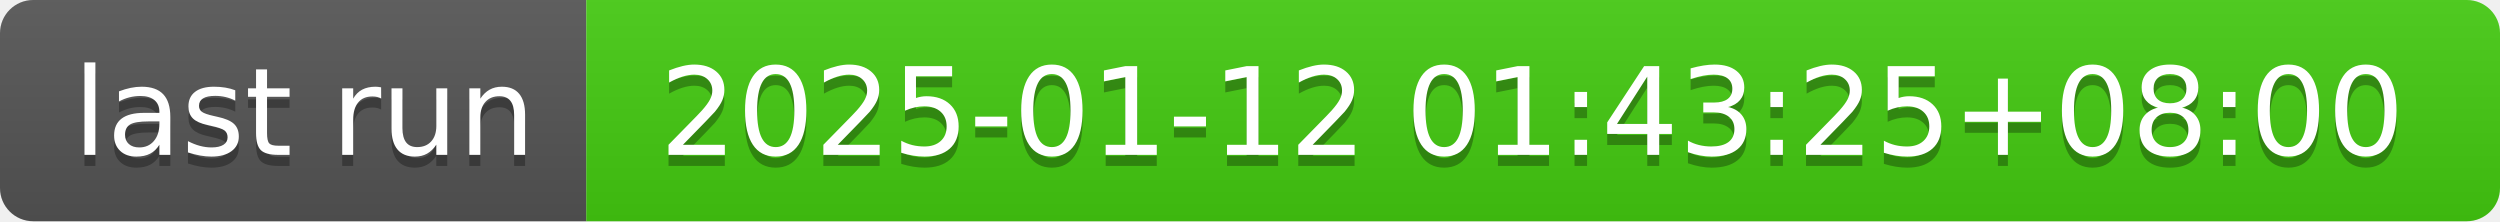
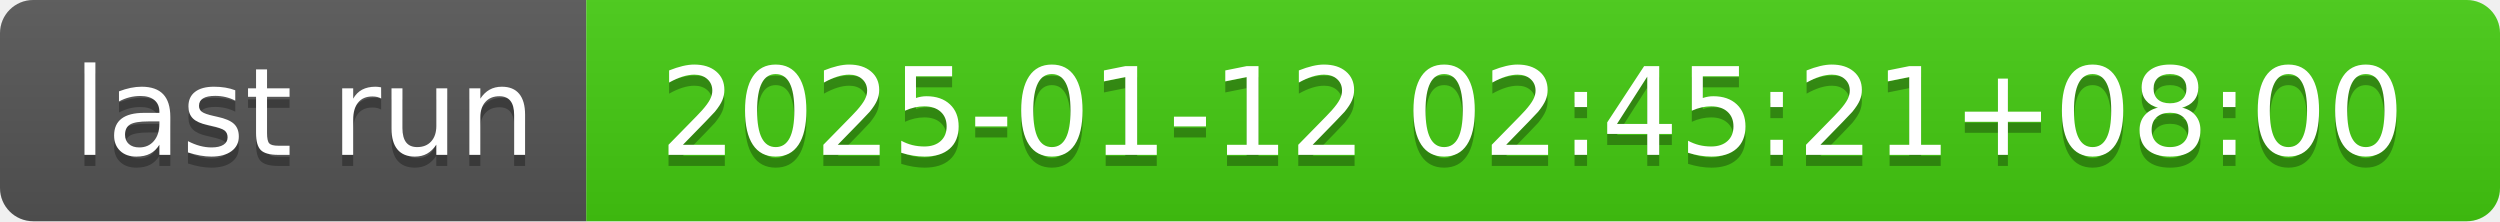
- <svg xmlns="http://www.w3.org/2000/svg" width="226" height="20" role="img" aria-label="last run: 2025-01-12 01:43:25+08:00">
+ <svg xmlns="http://www.w3.org/2000/svg" width="226" height="20" role="img" aria-label="last run: 2025-01-12 02:45:21+08:00">
  <linearGradient id="s" x2="0" y2="100%">
    <stop offset="0" stop-color="#bbb" stop-opacity=".1" />
    <stop offset="1" stop-opacity=".1" />
  </linearGradient>
  <clipPath id="r">
    <rect width="226" height="20" rx="3" fill="#fff" />
  </clipPath>
  <g clip-path="url(#r)">
    <rect width="53" height="20" fill="#555" />
    <rect x="53" width="173" height="20" fill="#4c1" />
    <rect width="226" height="20" fill="url(#s)" />
  </g>
  <g fill="#fff" text-anchor="middle" font-family="Verdana,Geneva,DejaVu Sans,sans-serif" text-rendering="geometricPrecision" font-size="110">
    <text aria-hidden="true" x="275" y="150" fill="#010101" fill-opacity=".3" transform="scale(.1)" textLength="430">last run</text>
    <text x="275" y="140" transform="scale(.1)" fill="#fff" textLength="430">last run</text>
-     <text aria-hidden="true" x="1385" y="150" fill="#010101" fill-opacity=".3" transform="scale(.1)" textLength="1630">2025-01-12 01:43:25+08:00</text>
-     <text x="1385" y="140" transform="scale(.1)" fill="#fff" textLength="1630">2025-01-12 01:43:25+08:00</text>
+     <text aria-hidden="true" x="1385" y="150" fill="#010101" fill-opacity=".3" transform="scale(.1)" textLength="1630">2025-01-12 02:45:21+08:00</text>
+     <text x="1385" y="140" transform="scale(.1)" fill="#fff" textLength="1630">2025-01-12 02:45:21+08:00</text>
  </g>
</svg>
